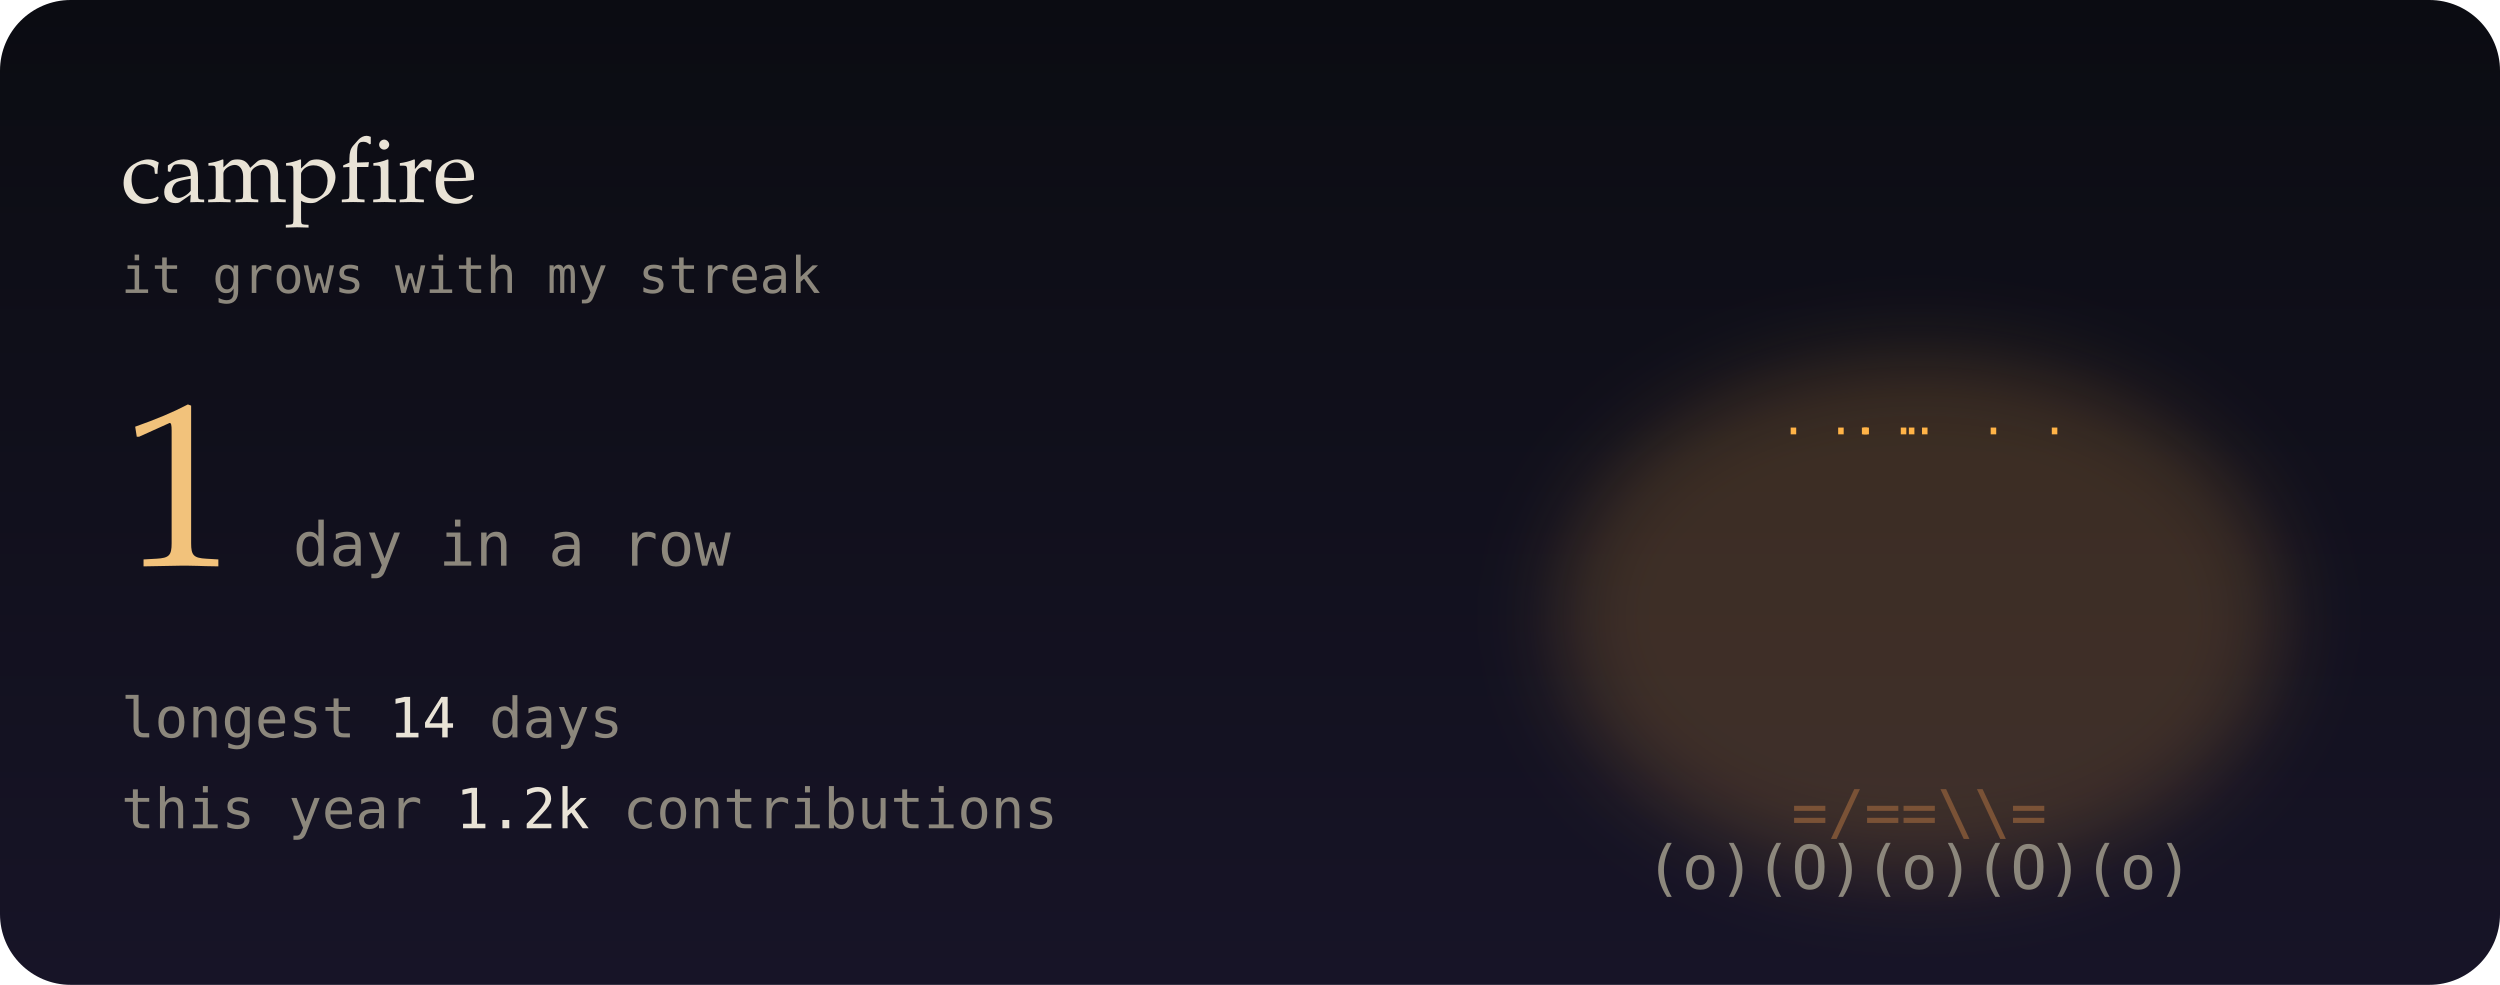
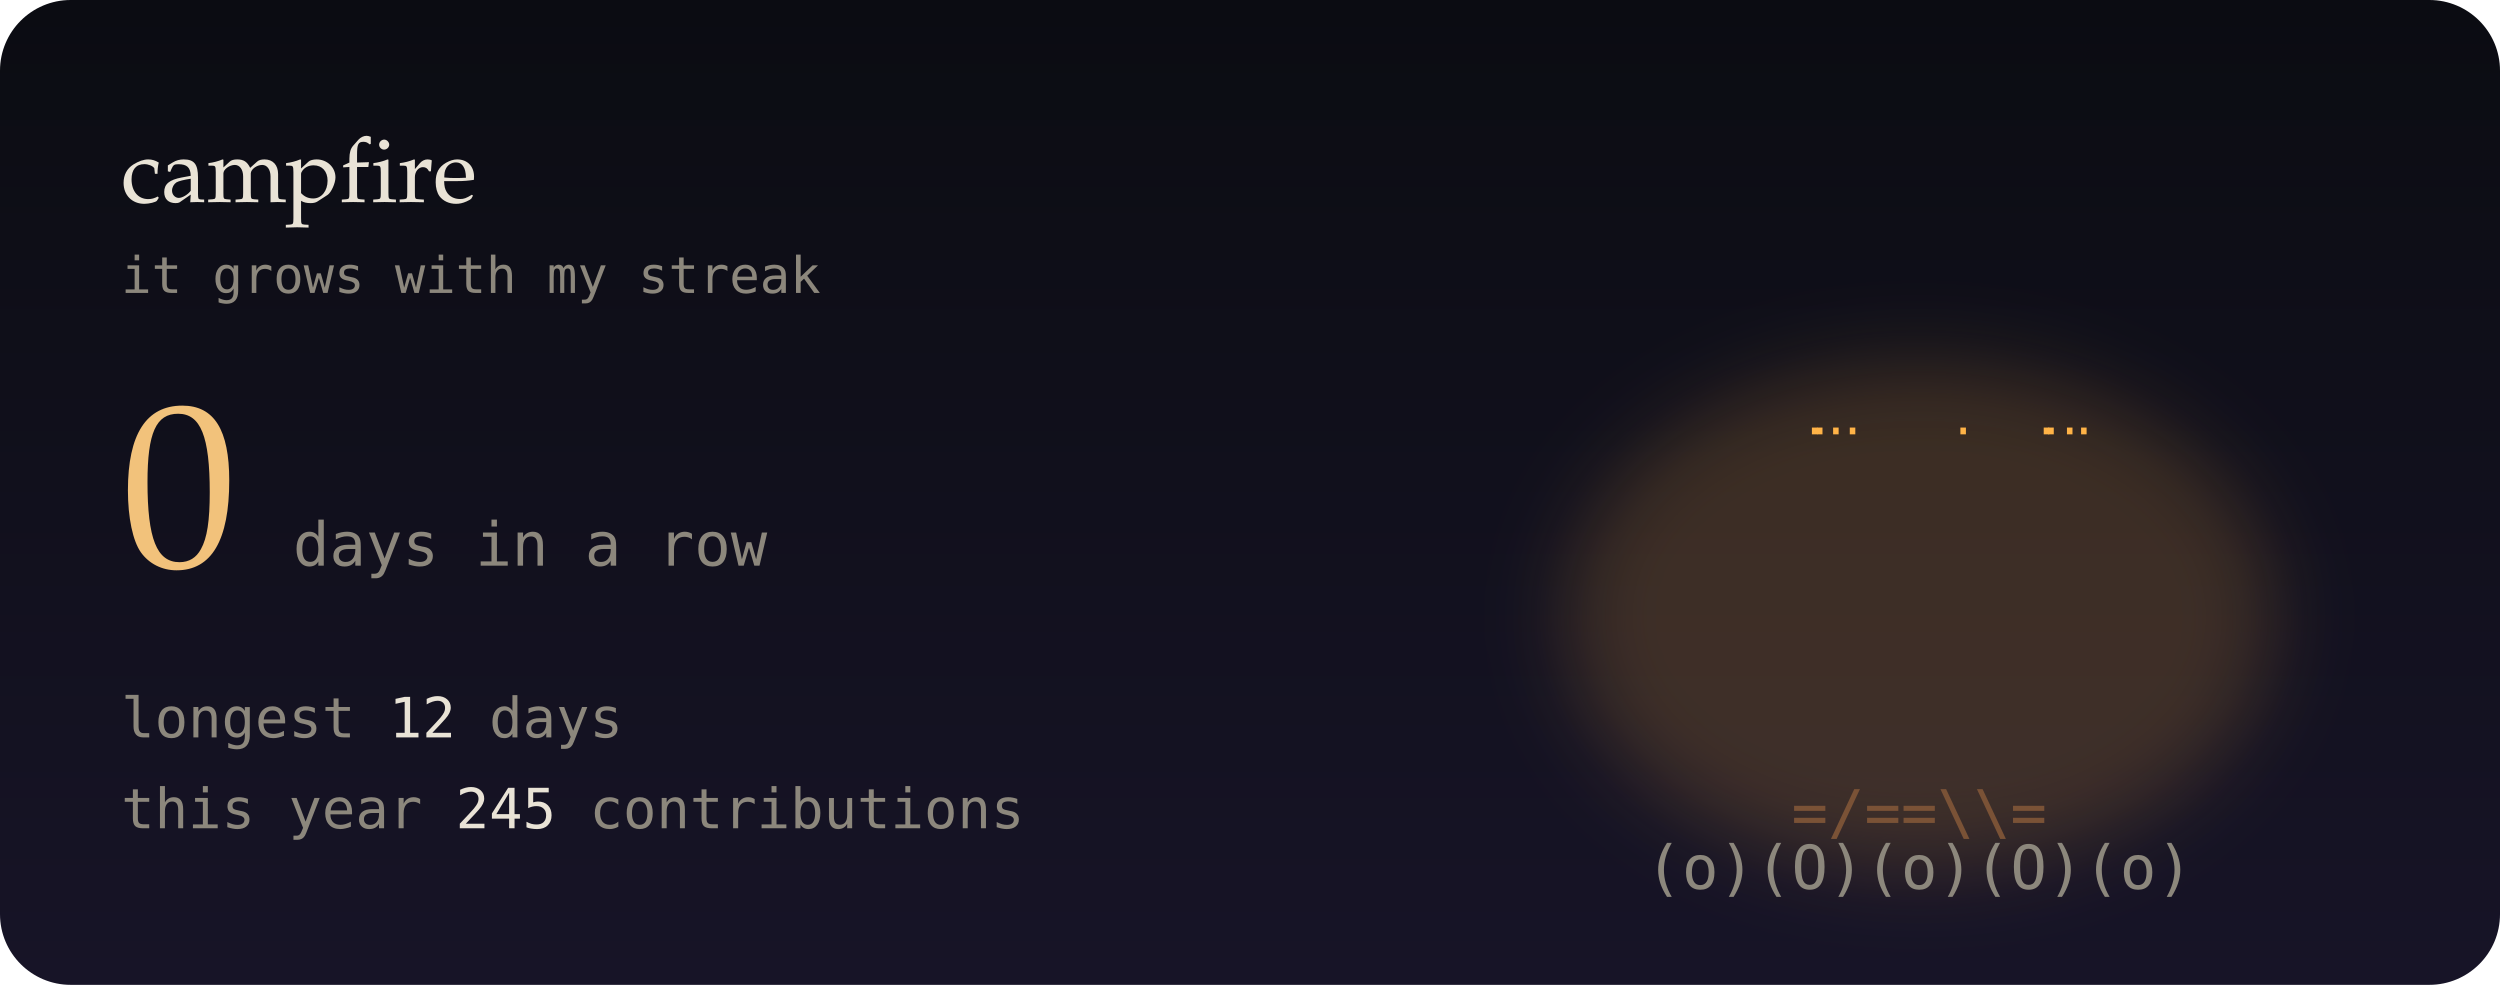
- <svg xmlns="http://www.w3.org/2000/svg" viewBox="0 0 495 195" width="495" height="195" role="img" aria-label="1-day contribution streak">
+ <svg xmlns="http://www.w3.org/2000/svg" viewBox="0 0 495 195" width="495" height="195" role="img" aria-label="0-day contribution streak">
  <defs>
    <linearGradient id="bg" x1="0" y1="0" x2="0" y2="1">
      <stop offset="0" stop-color="#0b0c12" />
      <stop offset="1" stop-color="#171427" />
    </linearGradient>
    <filter id="soft" x="-200%" y="-200%" width="500%" height="500%">
      <feGaussianBlur stdDeviation="1.4" result="b" />
      <feMerge>
        <feMergeNode in="b" />
        <feMergeNode in="SourceGraphic" />
      </feMerge>
    </filter>
    <filter id="blur" x="-50%" y="-50%" width="200%" height="200%">
      <feGaussianBlur stdDeviation="8" />
    </filter>
    <linearGradient id="glint" x1="0" x2="1">
      <stop offset="0" stop-color="#fff" stop-opacity="0" />
      <stop offset=".5" stop-color="#fff" stop-opacity=".55" />
      <stop offset="1" stop-color="#fff" stop-opacity="0" />
    </linearGradient>
  </defs>
  <style>
  text { font-family: "JetBrains Mono","SF Mono",Menlo,Consolas,"DejaVu Sans Mono",monospace; }
  .serif { font-family: "Iowan Old Style",Palatino,Georgia,serif; }
  
  .f { opacity: 0; animation: fl .6s steps(1) infinite; }
  .f0 { animation-delay: 0s; } .f1 { animation-delay: .2s; } .f2 { animation-delay: .4s; }
  @keyframes fl { 0% { opacity: 1; } 33.3% { opacity: 0; } }
  .em { animation: em 3s linear infinite; }
  @keyframes em { from { transform: translate(0,0); opacity: 1; } to { transform: translate(14px,-70px); opacity: 0; } }
  @media (prefers-reduced-motion: reduce) { * { animation: none !important; } }
</style>
  <rect width="495" height="195" rx="14" fill="url(#bg)" />
-   <ellipse cx="380" cy="122" rx="71.333" ry="51" fill="#ffb347" opacity="0.18" filter="url(#blur)" />
+   <ellipse cx="380" cy="122" rx="70" ry="50" fill="#ffb347" opacity="0.18" filter="url(#blur)" />
  <g font-size="12" font-weight="700">
    <g class="f f0">
-       <text x="331.5" y="152" fill="#ff5a1f">*</text>
-       <text x="338.4" y="152" fill="#ffb347">%</text>
-       <text x="345.5" y="152" fill="#ffb347">%</text>
-       <text x="353" y="152" fill="#ffb347">#</text>
-       <text x="358.5" y="152" fill="#ffe8a3">#</text>
-       <text x="365.2" y="152" fill="#ffe8a3">@</text>
-       <text x="373.3" y="152" fill="#ffe8a3">@</text>
-       <text x="379.2" y="152" fill="#ffe8a3">@</text>
-       <text x="387" y="152" fill="#ffe8a3">@</text>
-       <text x="408.7" y="152" fill="#ffb347">#</text>
-       <text x="422.7" y="152" fill="#ffb347">%</text>
-       <text x="429.7" y="152" fill="#ff5a1f">*</text>
-       <text x="352.8" y="141" fill="#ffb347">%</text>
-       <text x="359.7" y="141" fill="#ffb347">%</text>
-       <text x="366.3" y="141" fill="#ffb347">#</text>
-       <text x="372.5" y="141" fill="#ffe8a3">#</text>
-       <text x="379.5" y="141" fill="#ffe8a3">@</text>
-       <text x="386.3" y="141" fill="#ffe8a3">#</text>
-       <text x="394.1" y="141" fill="#ffb347">#</text>
-       <text x="401.5" y="141" fill="#ffb347">%</text>
-       <text x="408.2" y="141" fill="#ffb347">%</text>
-       <text x="415.4" y="141" fill="#ff5a1f">*</text>
-       <text x="352.3" y="130" fill="#ff5a1f">*</text>
-       <text x="358.3" y="130" fill="#ffb347">%</text>
-       <text x="365.8" y="130" fill="#ffb347">%</text>
-       <text x="373.6" y="130" fill="#ffb347">#</text>
-       <text x="400.7" y="130" fill="#ffb347">%</text>
-       <text x="359" y="119" fill="#ff5a1f">^</text>
-       <text x="365.1" y="119" fill="#ff5a1f">*</text>
-       <text x="373.7" y="119" fill="#ffb347">%</text>
-       <text x="379.5" y="119" fill="#ffb347">#</text>
-       <text x="394.6" y="119" fill="#ff5a1f">*</text>
-       <text x="400.2" y="119" fill="#ff5a1f">^</text>
-       <text x="365.2" y="108" fill="#ff5a1f">^</text>
+       <text x="331.3" y="152" fill="#ff5a1f">*</text>
+       <text x="337.5" y="152" fill="#ffb347">%</text>
+       <text x="352.4" y="152" fill="#ffb347">#</text>
+       <text x="358.4" y="152" fill="#ffe8a3">#</text>
+       <text x="366.3" y="152" fill="#ffe8a3">@</text>
+       <text x="379.6" y="152" fill="#ffe8a3">@</text>
+       <text x="387.5" y="152" fill="#ffe8a3">@</text>
+       <text x="393.2" y="152" fill="#ffe8a3">@</text>
+       <text x="400.6" y="152" fill="#ffe8a3">#</text>
+       <text x="408" y="152" fill="#ffb347">#</text>
+       <text x="414.1" y="152" fill="#ffb347">%</text>
+       <text x="422" y="152" fill="#ffb347">%</text>
+       <text x="428.3" y="152" fill="#ff5a1f">*</text>
+       <text x="338.6" y="141" fill="#ff5a1f">*</text>
+       <text x="352.9" y="141" fill="#ffb347">%</text>
+       <text x="359.1" y="141" fill="#ffb347">%</text>
+       <text x="366.6" y="141" fill="#ffb347">#</text>
+       <text x="372.7" y="141" fill="#ffe8a3">#</text>
+       <text x="380.9" y="141" fill="#ffe8a3">@</text>
+       <text x="386.5" y="141" fill="#ffe8a3">#</text>
+       <text x="393.6" y="141" fill="#ffb347">#</text>
+       <text x="400.1" y="141" fill="#ffb347">%</text>
+       <text x="408.4" y="141" fill="#ffb347">%</text>
+       <text x="421.9" y="141" fill="#ff5a1f">*</text>
+       <text x="351.6" y="130" fill="#ff5a1f">*</text>
+       <text x="359.5" y="130" fill="#ff5a1f">*</text>
+       <text x="365.5" y="130" fill="#ffb347">%</text>
+       <text x="394.9" y="130" fill="#ffb347">%</text>
+       <text x="400.5" y="130" fill="#ff5a1f">*</text>
+       <text x="409" y="130" fill="#ff5a1f">*</text>
+       <text x="358.1" y="119" fill="#ff5a1f">^</text>
+       <text x="366.7" y="119" fill="#ff5a1f">*</text>
+       <text x="373.5" y="119" fill="#ffb347">%</text>
+       <text x="380.4" y="119" fill="#ffb347">#</text>
+       <text x="387.5" y="119" fill="#ffb347">%</text>
+       <text x="394.8" y="119" fill="#ff5a1f">*</text>
+       <text x="401.9" y="119" fill="#ff5a1f">^</text>
+       <text x="366.3" y="108" fill="#ff5a1f">^</text>
      <text x="372.1" y="108" fill="#ff5a1f">*</text>
-       <text x="393.3" y="108" fill="#ff5a1f">^</text>
-       <text x="372.7" y="97" fill="#ff5a1f">'</text>
-       <text x="386.9" y="97" fill="#ff5a1f">'</text>
+       <text x="387.4" y="108" fill="#ff5a1f">*</text>
+       <text x="372.2" y="97" fill="#ff5a1f">'</text>
+       <text x="386.2" y="97" fill="#ff5a1f">'</text>
    </g>
    <g class="f f1">
-       <text x="331.2" y="152" fill="#ff5a1f">*</text>
-       <text x="338.4" y="152" fill="#ffb347">%</text>
-       <text x="351.2" y="152" fill="#ffb347">#</text>
-       <text x="359.5" y="152" fill="#ffe8a3">#</text>
-       <text x="365.5" y="152" fill="#ffe8a3">@</text>
-       <text x="372.4" y="152" fill="#ffe8a3">@</text>
-       <text x="379.2" y="152" fill="#ffe8a3">@</text>
-       <text x="386.8" y="152" fill="#ffe8a3">@</text>
-       <text x="393.2" y="152" fill="#ffe8a3">@</text>
-       <text x="408.5" y="152" fill="#ffb347">#</text>
-       <text x="414.6" y="152" fill="#ffb347">%</text>
-       <text x="422" y="152" fill="#ffb347">%</text>
-       <text x="345.9" y="141" fill="#ff5a1f">*</text>
-       <text x="352.5" y="141" fill="#ffb347">%</text>
-       <text x="372.8" y="141" fill="#ffe8a3">#</text>
-       <text x="387" y="141" fill="#ffe8a3">#</text>
-       <text x="393.8" y="141" fill="#ffb347">#</text>
-       <text x="408.5" y="141" fill="#ffb347">%</text>
-       <text x="414.4" y="141" fill="#ff5a1f">*</text>
+       <text x="338.4" y="152" fill="#ff5a1f">*</text>
+       <text x="344.5" y="152" fill="#ffb347">%</text>
+       <text x="351.5" y="152" fill="#ffb347">%</text>
+       <text x="365.1" y="152" fill="#ffe8a3">#</text>
+       <text x="372.2" y="152" fill="#ffe8a3">@</text>
+       <text x="379.4" y="152" fill="#ffe8a3">@</text>
+       <text x="387.9" y="152" fill="#ffe8a3">@</text>
+       <text x="394" y="152" fill="#ffe8a3">#</text>
+       <text x="400.9" y="152" fill="#ffb347">#</text>
+       <text x="407.1" y="152" fill="#ffb347">%</text>
+       <text x="422.9" y="152" fill="#ff5a1f">*</text>
+       <text x="338.1" y="141" fill="#ff5a1f">*</text>
+       <text x="345.1" y="141" fill="#ff5a1f">*</text>
+       <text x="351" y="141" fill="#ffb347">%</text>
+       <text x="358.6" y="141" fill="#ffb347">%</text>
+       <text x="365.9" y="141" fill="#ffb347">#</text>
+       <text x="372.2" y="141" fill="#ffe8a3">#</text>
+       <text x="387.8" y="141" fill="#ffe8a3">#</text>
+       <text x="401" y="141" fill="#ffb347">%</text>
+       <text x="414.5" y="141" fill="#ff5a1f">*</text>
      <text x="421.8" y="141" fill="#ff5a1f">*</text>
-       <text x="352.8" y="130" fill="#ff5a1f">*</text>
-       <text x="366.4" y="130" fill="#ffb347">%</text>
-       <text x="372.9" y="130" fill="#ffb347">#</text>
-       <text x="380.7" y="130" fill="#ffe8a3">@</text>
-       <text x="400" y="130" fill="#ff5a1f">*</text>
-       <text x="352.4" y="119" fill="#ff5a1f">^</text>
-       <text x="359" y="119" fill="#ff5a1f">*</text>
-       <text x="373.6" y="119" fill="#ffb347">%</text>
-       <text x="379.2" y="119" fill="#ffb347">#</text>
-       <text x="395" y="119" fill="#ffb347">%</text>
-       <text x="400.6" y="119" fill="#ff5a1f">*</text>
-       <text x="409" y="119" fill="#ff5a1f">^</text>
-       <text x="366.9" y="108" fill="#ff5a1f">^</text>
-       <text x="379.7" y="108" fill="#ffb347">#</text>
-       <text x="386.5" y="108" fill="#ff5a1f">*</text>
-       <text x="372.8" y="97" fill="#ff5a1f">'</text>
-       <text x="380.8" y="97" fill="#ffb347">^</text>
+       <text x="352.9" y="130" fill="#ff5a1f">*</text>
+       <text x="358.9" y="130" fill="#ffb347">%</text>
+       <text x="365.1" y="130" fill="#ffb347">%</text>
+       <text x="394.7" y="130" fill="#ffb347">%</text>
+       <text x="400.2" y="130" fill="#ffb347">%</text>
+       <text x="408.6" y="130" fill="#ff5a1f">*</text>
+       <text x="415.8" y="130" fill="#ff5a1f">*</text>
+       <text x="352.7" y="119" fill="#ff5a1f">^</text>
+       <text x="359.6" y="119" fill="#ff5a1f">*</text>
+       <text x="373.9" y="119" fill="#ffb347">%</text>
+       <text x="380.5" y="119" fill="#ffb347">#</text>
+       <text x="386.2" y="119" fill="#ffb347">%</text>
+       <text x="401.3" y="119" fill="#ff5a1f">*</text>
+       <text x="408" y="119" fill="#ff5a1f">^</text>
+       <text x="379.9" y="108" fill="#ffb347">#</text>
+       <text x="394.2" y="108" fill="#ff5a1f">^</text>
+       <text x="373.9" y="97" fill="#ff5a1f">'</text>
+       <text x="379.9" y="97" fill="#ffb347">^</text>
+       <text x="387.4" y="97" fill="#ff5a1f">'</text>
    </g>
    <g class="f f2">
-       <text x="338.1" y="152" fill="#ff5a1f">*</text>
-       <text x="346" y="152" fill="#ffb347">%</text>
-       <text x="352.5" y="152" fill="#ffb347">%</text>
-       <text x="358.1" y="152" fill="#ffb347">#</text>
+       <text x="337.8" y="152" fill="#ff5a1f">*</text>
+       <text x="344.7" y="152" fill="#ffb347">%</text>
+       <text x="351.3" y="152" fill="#ffb347">%</text>
+       <text x="358.6" y="152" fill="#ffb347">#</text>
      <text x="366.1" y="152" fill="#ffe8a3">#</text>
-       <text x="373.5" y="152" fill="#ffe8a3">@</text>
-       <text x="380.7" y="152" fill="#ffe8a3">@</text>
-       <text x="387.2" y="152" fill="#ffe8a3">@</text>
-       <text x="393.9" y="152" fill="#ffe8a3">#</text>
-       <text x="407" y="152" fill="#ffb347">%</text>
-       <text x="414.1" y="152" fill="#ffb347">%</text>
-       <text x="422.9" y="152" fill="#ff5a1f">*</text>
-       <text x="345" y="141" fill="#ff5a1f">*</text>
-       <text x="351.9" y="141" fill="#ffb347">%</text>
-       <text x="358.5" y="141" fill="#ffb347">%</text>
-       <text x="365.4" y="141" fill="#ffb347">#</text>
-       <text x="372.4" y="141" fill="#ffe8a3">#</text>
-       <text x="387.4" y="141" fill="#ffe8a3">#</text>
-       <text x="400.8" y="141" fill="#ffb347">%</text>
+       <text x="372.6" y="152" fill="#ffe8a3">@</text>
+       <text x="379" y="152" fill="#ffe8a3">@</text>
+       <text x="387.3" y="152" fill="#ffe8a3">@</text>
+       <text x="394" y="152" fill="#ffe8a3">#</text>
+       <text x="400.7" y="152" fill="#ffb347">#</text>
+       <text x="407.7" y="152" fill="#ffb347">%</text>
+       <text x="414.2" y="152" fill="#ffb347">%</text>
+       <text x="358.8" y="141" fill="#ffb347">%</text>
+       <text x="365.1" y="141" fill="#ffb347">#</text>
+       <text x="372.6" y="141" fill="#ffe8a3">#</text>
+       <text x="380.2" y="141" fill="#ffe8a3">@</text>
+       <text x="386.6" y="141" fill="#ffe8a3">#</text>
+       <text x="394.3" y="141" fill="#ffb347">#</text>
+       <text x="401.6" y="141" fill="#ffb347">%</text>
      <text x="407.6" y="141" fill="#ffb347">%</text>
-       <text x="351.6" y="130" fill="#ff5a1f">*</text>
-       <text x="365.5" y="130" fill="#ffb347">%</text>
-       <text x="373.9" y="130" fill="#ffb347">#</text>
-       <text x="386.6" y="130" fill="#ffb347">#</text>
-       <text x="394.7" y="130" fill="#ffb347">%</text>
-       <text x="401.1" y="130" fill="#ff5a1f">*</text>
-       <text x="407.8" y="130" fill="#ff5a1f">*</text>
-       <text x="358.7" y="119" fill="#ff5a1f">^</text>
-       <text x="365.3" y="119" fill="#ff5a1f">*</text>
-       <text x="380.8" y="119" fill="#ffb347">#</text>
-       <text x="386.6" y="119" fill="#ffb347">%</text>
-       <text x="394.3" y="119" fill="#ff5a1f">*</text>
-       <text x="365.4" y="108" fill="#ff5a1f">^</text>
-       <text x="373.6" y="108" fill="#ff5a1f">*</text>
-       <text x="387.8" y="108" fill="#ff5a1f">*</text>
-       <text x="394.3" y="108" fill="#ff5a1f">^</text>
-       <text x="379.4" y="97" fill="#ffb347">^</text>
-       <text x="386" y="97" fill="#ff5a1f">'</text>
+       <text x="414.7" y="141" fill="#ff5a1f">*</text>
+       <text x="345.2" y="130" fill="#ff5a1f">*</text>
+       <text x="358.9" y="130" fill="#ffb347">%</text>
+       <text x="365.8" y="130" fill="#ffb347">%</text>
+       <text x="379" y="130" fill="#ffe8a3">@</text>
+       <text x="394.1" y="130" fill="#ffb347">%</text>
+       <text x="408.8" y="130" fill="#ff5a1f">*</text>
+       <text x="415.7" y="130" fill="#ff5a1f">*</text>
+       <text x="365.2" y="119" fill="#ff5a1f">*</text>
+       <text x="380.3" y="119" fill="#ffb347">#</text>
+       <text x="387.4" y="119" fill="#ffb347">%</text>
+       <text x="400.3" y="119" fill="#ff5a1f">^</text>
+       <text x="366.6" y="108" fill="#ff5a1f">^</text>
+       <text x="386.2" y="108" fill="#ff5a1f">*</text>
+       <text x="372.8" y="97" fill="#ff5a1f">'</text>
+       <text x="386.1" y="97" fill="#ff5a1f">'</text>
    </g>
  </g>
  <text x="380" y="165" font-size="12" fill="#7a5236" text-anchor="middle">=/==\\=</text>
  <text x="380" y="176" font-size="12" fill="#8c877c" text-anchor="middle">(o)(O)(o)(O)(o)</text>
-   <text class="em" x="392" y="86" font-size="9" fill="#ffb347" style="animation-delay:-4s;animation-duration:3.5s">.</text>
-   <text class="em" x="404.1" y="86" font-size="9" fill="#ffb347" style="animation-delay:-2.3s;animation-duration:2.5s">.</text>
-   <text class="em" x="375.8" y="86" font-size="9" fill="#ffb347" style="animation-delay:-1.3s;animation-duration:4.4s">.</text>
-   <text class="em" x="366.5" y="86" font-size="9" fill="#ffb347" style="animation-delay:-1.8s;animation-duration:3.1s">.</text>
-   <text class="em" x="361.8" y="86" font-size="9" fill="#ffb347" style="animation-delay:-1.2s;animation-duration:4.1s">.</text>
-   <text class="em" x="366.8" y="86" font-size="9" fill="#ffb347" style="animation-delay:-1.2s;animation-duration:4.3s">.</text>
-   <text class="em" x="378.4" y="86" font-size="9" fill="#ffb347" style="animation-delay:-2.7s;animation-duration:4.1s">.</text>
-   <text class="em" x="374.2" y="86" font-size="9" fill="#ffb347" style="animation-delay:-0.8s;animation-duration:3.9s">.</text>
-   <text class="em" x="352.4" y="86" font-size="9" fill="#ffb347" style="animation-delay:-0.5s;animation-duration:4s">.</text>
+   <text class="em" x="357.6" y="86" font-size="9" fill="#ffb347" style="animation-delay:-3.8s;animation-duration:3.3s">.</text>
+   <text class="em" x="386" y="86" font-size="9" fill="#ffb347" style="animation-delay:-1.3s;animation-duration:4.4s">.</text>
+   <text class="em" x="407.1" y="86" font-size="9" fill="#ffb347" style="animation-delay:-2.1s;animation-duration:3.4s">.</text>
+   <text class="em" x="356.6" y="86" font-size="9" fill="#ffb347" style="animation-delay:-1s;animation-duration:4.4s">.</text>
+   <text class="em" x="364.1" y="86" font-size="9" fill="#ffb347" style="animation-delay:-3s;animation-duration:2.6s">.</text>
+   <text class="em" x="409.9" y="86" font-size="9" fill="#ffb347" style="animation-delay:-2.7s;animation-duration:4s">.</text>
+   <text class="em" x="360.8" y="86" font-size="9" fill="#ffb347" style="animation-delay:-1.7s;animation-duration:2.5s">.</text>
+   <text class="em" x="402.5" y="86" font-size="9" fill="#ffb347" style="animation-delay:-0.1s;animation-duration:2.7s">.</text>
+   <text class="em" x="403.4" y="86" font-size="9" fill="#ffb347" style="animation-delay:-1.3s;animation-duration:3.7s">.</text>
  <text x="24" y="40" class="serif" font-size="18" fill="#e9e3d6">campfire</text>
  <text x="24" y="58" font-size="10" fill="#8c877c">it grows with my streak</text>
-   <text x="24" y="112" class="serif" font-size="46" fill="#f2c27b">1</text>
-   <text x="58" y="112" font-size="12" fill="#8c877c">day in a row</text>
-   <text x="24" y="146" font-size="11" fill="#8c877c">longest  <tspan fill="#e9e3d6">14</tspan> days</text>
-   <text x="24" y="164" font-size="11" fill="#8c877c">this year <tspan fill="#e9e3d6">1.2k</tspan> contributions</text>
+   <text x="24" y="112" class="serif" font-size="46" fill="#f2c27b">0</text>
+   <text x="58" y="112" font-size="12" fill="#8c877c">days in a row</text>
+   <text x="24" y="146" font-size="11" fill="#8c877c">longest  <tspan fill="#e9e3d6">12</tspan> days</text>
+   <text x="24" y="164" font-size="11" fill="#8c877c">this year <tspan fill="#e9e3d6">245</tspan> contributions</text>
</svg>
